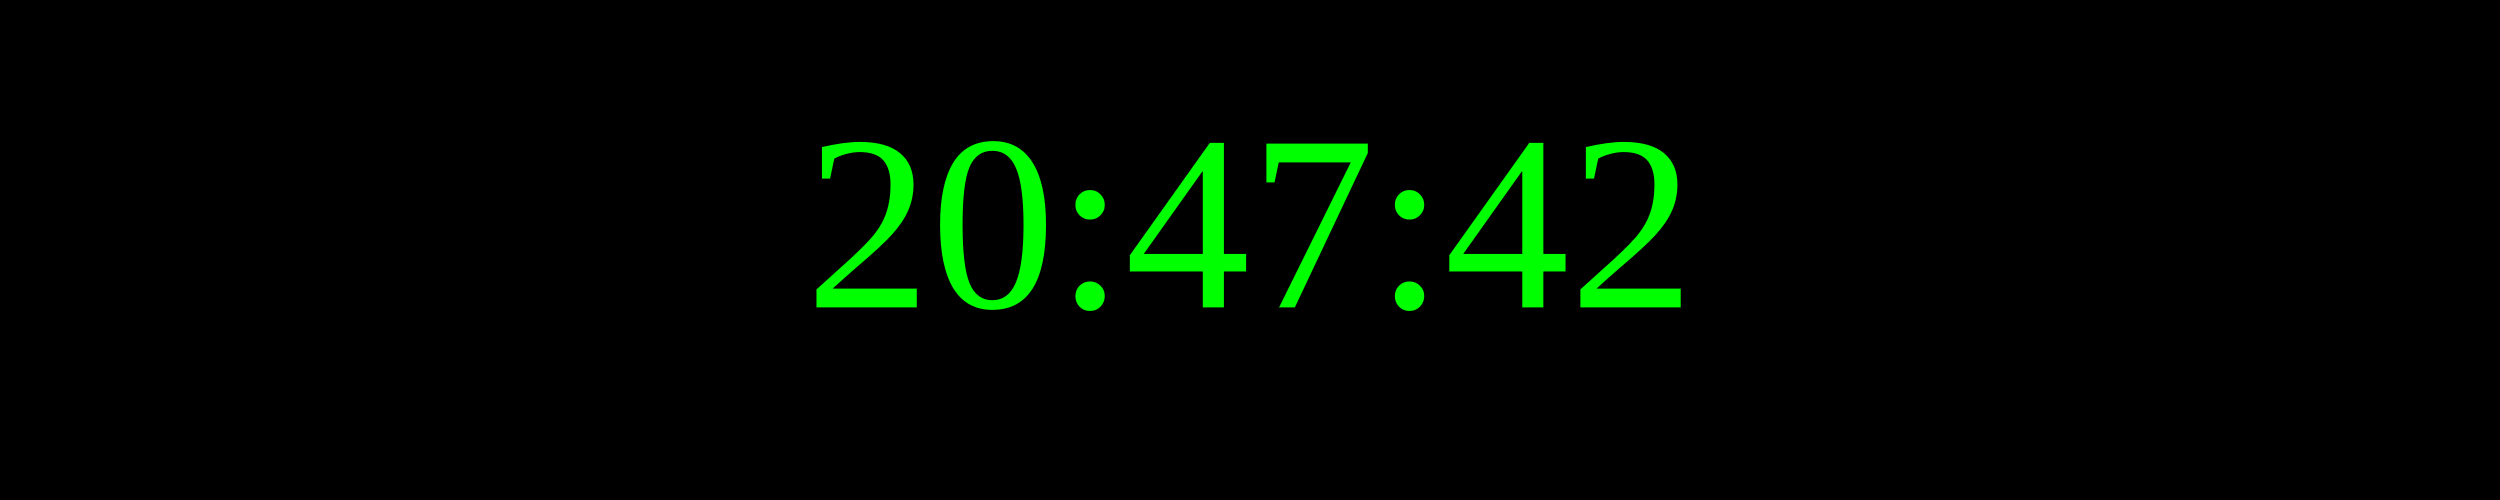
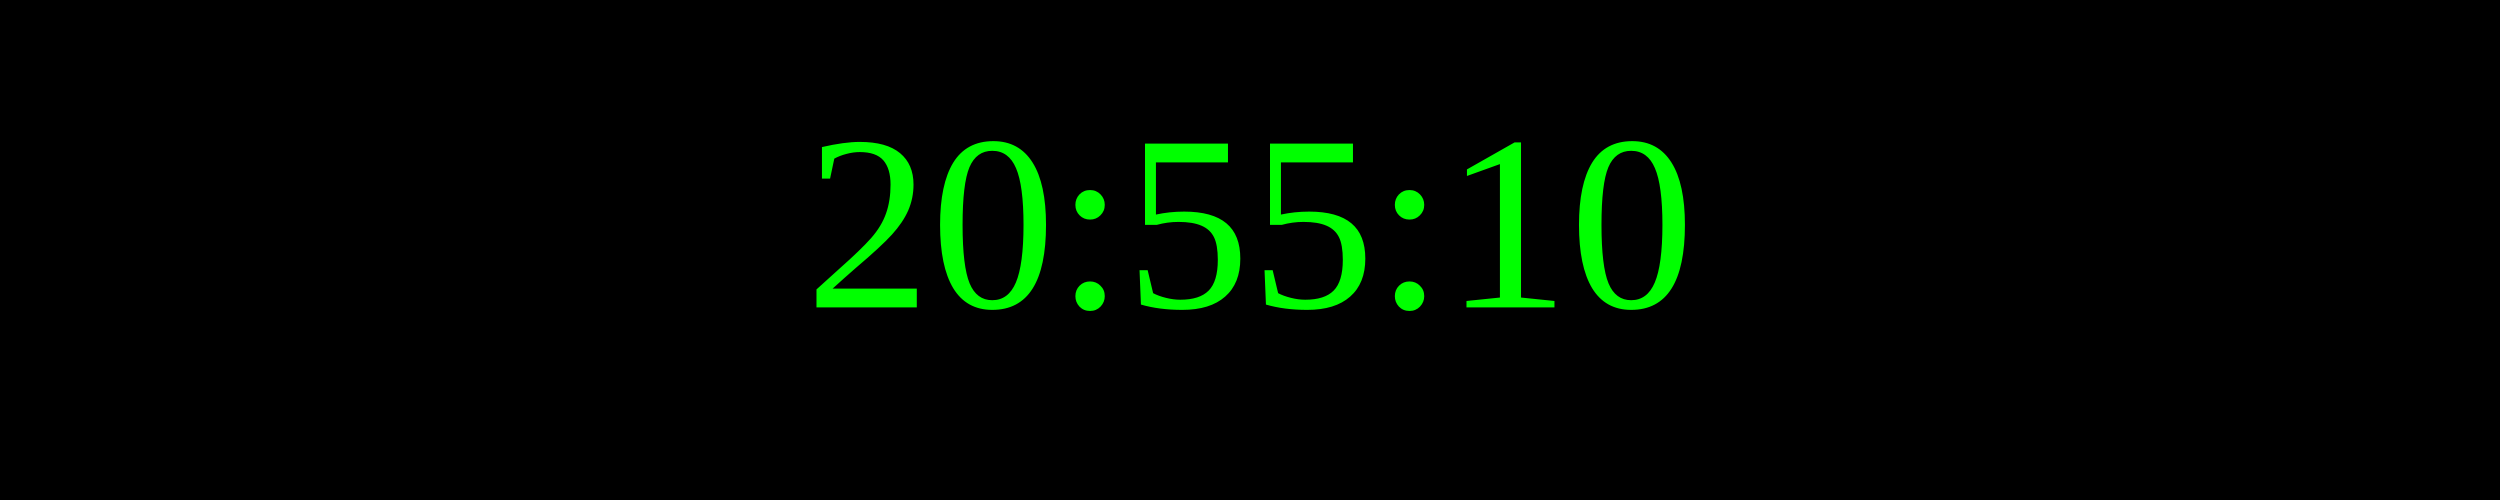
<svg xmlns="http://www.w3.org/2000/svg" width="250" height="50">
  <rect width="100%" height="100%" fill="black" />
  <text x="50%" y="50%" font-size="25" fill="lime" text-anchor="middle" dominant-baseline="middle">
- 20:47:42
+ 20:55:10
</text>
</svg>
